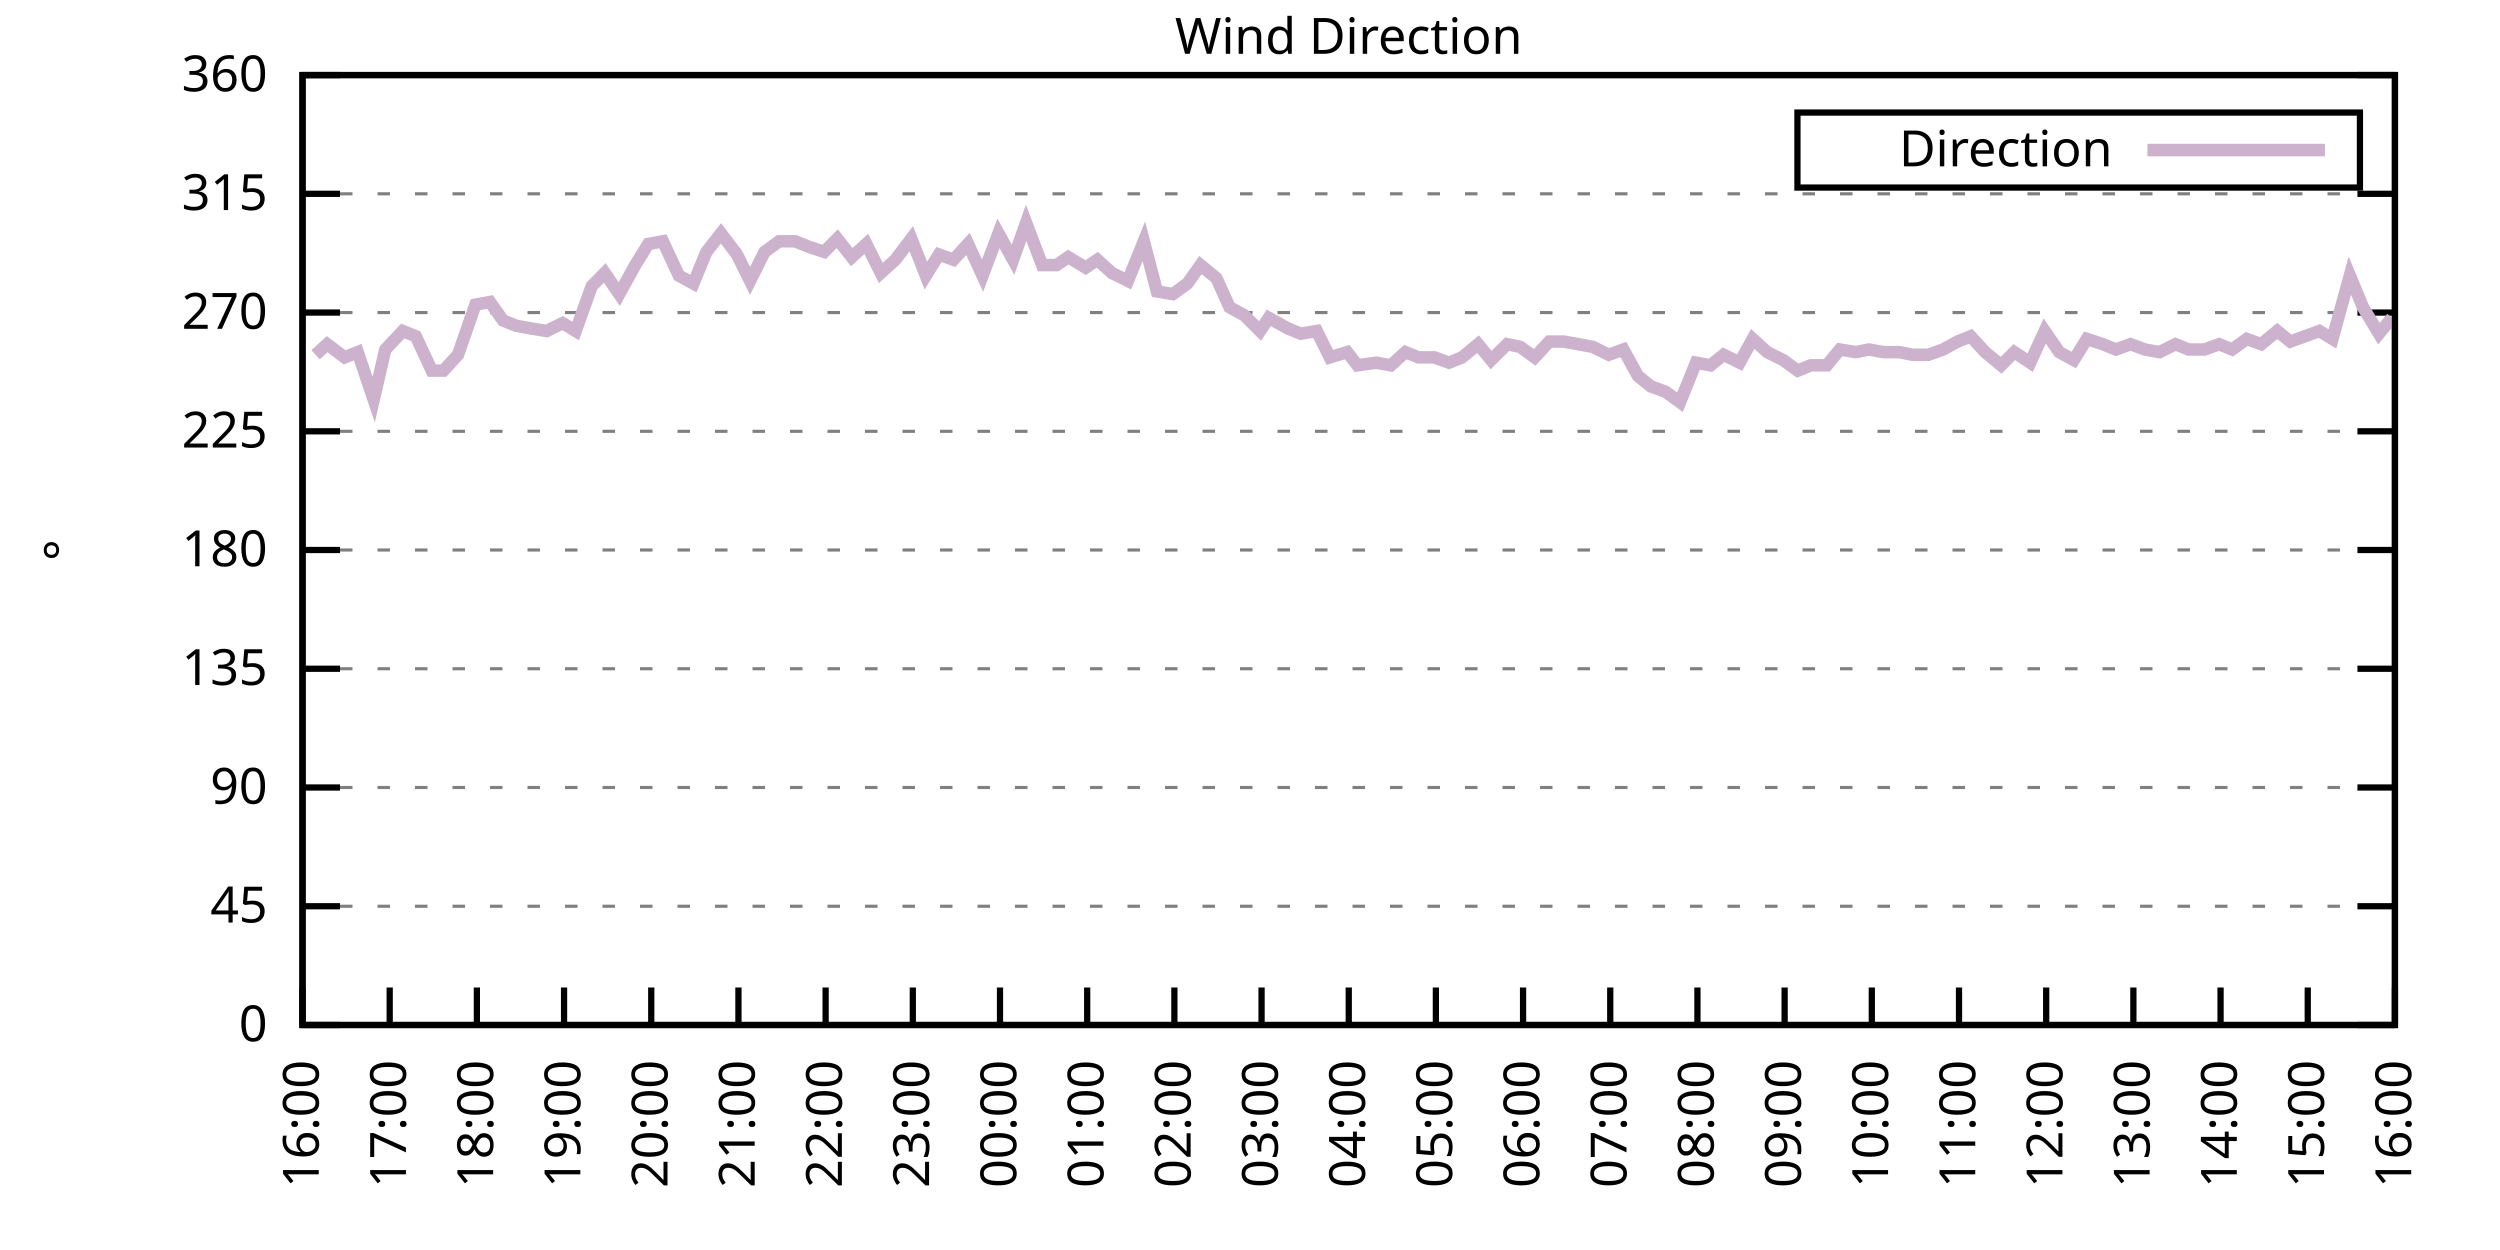
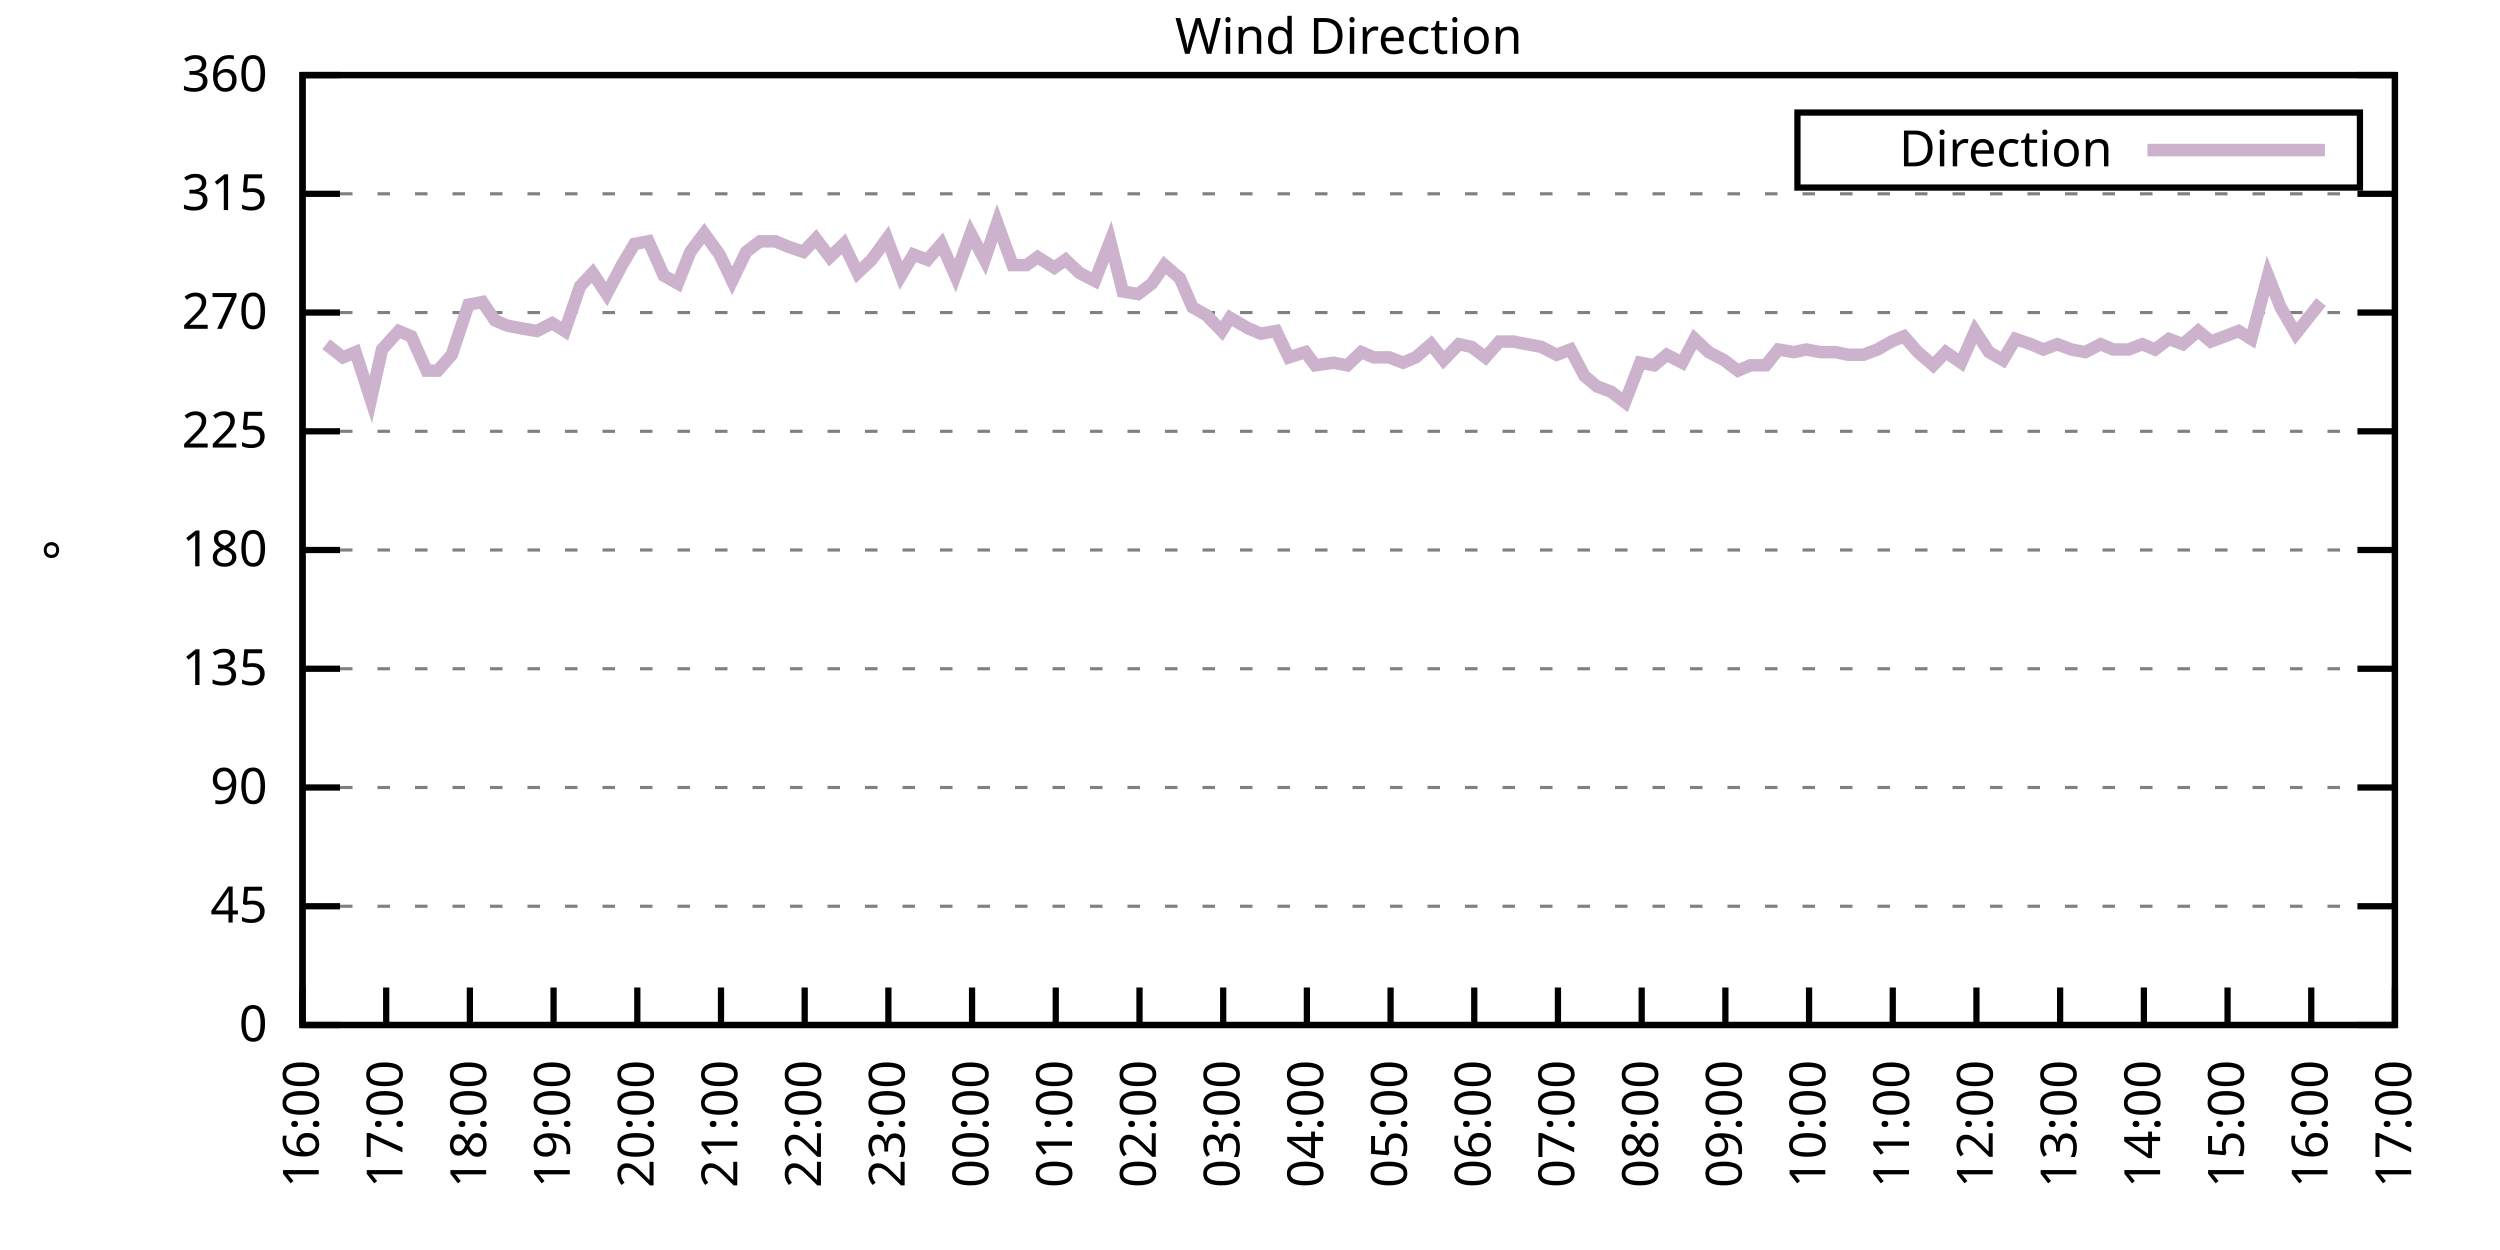
<svg xmlns="http://www.w3.org/2000/svg" xmlns:xlink="http://www.w3.org/1999/xlink" width="400" height="200" viewBox="0 0 400 200">
  <g id="gnuplot_canvas">
    <rect x="0" y="0" width="400" height="200" fill="none" />
    <defs>
      <circle id="gpDot" r="0.5" stroke-width="0.5" stroke="currentColor" />
      <path id="gpPt0" stroke-width="0.333" stroke="currentColor" d="M-1,0 h2 M0,-1 v2" />
      <path id="gpPt1" stroke-width="0.333" stroke="currentColor" d="M-1,-1 L1,1 M1,-1 L-1,1" />
      <path id="gpPt2" stroke-width="0.333" stroke="currentColor" d="M-1,0 L1,0 M0,-1 L0,1 M-1,-1 L1,1 M-1,1 L1,-1" />
      <rect id="gpPt3" stroke-width="0.333" stroke="currentColor" x="-1" y="-1" width="2" height="2" />
      <rect id="gpPt4" stroke-width="0.333" stroke="currentColor" fill="currentColor" x="-1" y="-1" width="2" height="2" />
      <circle id="gpPt5" stroke-width="0.333" stroke="currentColor" cx="0" cy="0" r="1" />
      <use xlink:href="#gpPt5" id="gpPt6" fill="currentColor" stroke="none" />
      <path id="gpPt7" stroke-width="0.333" stroke="currentColor" d="M0,-1.33 L-1.33,0.67 L1.33,0.67 z" />
      <use xlink:href="#gpPt7" id="gpPt8" fill="currentColor" stroke="none" />
      <use xlink:href="#gpPt7" id="gpPt9" stroke="currentColor" transform="rotate(180)" />
      <use xlink:href="#gpPt9" id="gpPt10" fill="currentColor" stroke="none" />
      <use xlink:href="#gpPt3" id="gpPt11" stroke="currentColor" transform="rotate(45)" />
      <use xlink:href="#gpPt11" id="gpPt12" fill="currentColor" stroke="none" />
      <path id="gpPt13" stroke-width="0.333" stroke="currentColor" d="M0,1.330 L1.265,0.411 L0.782,-1.067 L-0.782,-1.076 L-1.265,0.411 z" />
      <use xlink:href="#gpPt13" id="gpPt14" fill="currentColor" stroke="none" />
      <filter id="textbox" filterUnits="objectBoundingBox" x="0" y="0" height="1" width="1">
        <feFlood flood-color="white" flood-opacity="1" result="bgnd" />
        <feComposite in="SourceGraphic" in2="bgnd" operator="atop" />
      </filter>
      <filter id="greybox" filterUnits="objectBoundingBox" x="0" y="0" height="1" width="1">
        <feFlood flood-color="lightgrey" flood-opacity="1" result="grey" />
        <feComposite in="SourceGraphic" in2="grey" operator="atop" />
      </filter>
    </defs>
    <g fill="none" color="white" stroke="currentColor" stroke-width="1.00" stroke-linecap="butt" stroke-linejoin="miter">
</g>
    <g fill="none" color="black" stroke="currentColor" stroke-width="1.00" stroke-linecap="butt" stroke-linejoin="miter">
      <g stroke="none" shape-rendering="crispEdges">
        <polygon fill="rgb(255, 255, 255)" points="48.40,164.00 383.18,164.00 383.18,12.02 48.40,12.02 " />
      </g>
    </g>
    <g fill="none" color="black" stroke="currentColor" stroke-width="1.00" stroke-linecap="butt" stroke-linejoin="miter">
</g>
    <g fill="none" color="black" stroke="black" stroke-width="0.50" stroke-linecap="butt" stroke-linejoin="miter">
</g>
    <g fill="none" color="gray" stroke="currentColor" stroke-width="0.50" stroke-linecap="butt" stroke-linejoin="miter">
      <path stroke="gray" stroke-dasharray="2,4" class="gridline" d="M48.40,164.00 L383.19,164.00  " />
    </g>
    <g fill="none" color="gray" stroke="gray" stroke-width="1.00" stroke-linecap="butt" stroke-linejoin="miter">
</g>
    <g fill="none" color="black" stroke="currentColor" stroke-width="1.00" stroke-linecap="butt" stroke-linejoin="miter">
      <path stroke="black" d="M48.40,164.00 L54.40,164.00 M383.19,164.00 L377.19,164.00  " />
      <g transform="translate(42.80,166.60)" stroke="none" fill="black" font-family="Sans" font-size="8.00" text-anchor="end">
        <text>
          <tspan font-family="Sans"> 0</tspan>
        </text>
      </g>
    </g>
    <g fill="none" color="black" stroke="currentColor" stroke-width="1.00" stroke-linecap="butt" stroke-linejoin="miter">
</g>
    <g fill="none" color="black" stroke="black" stroke-width="0.50" stroke-linecap="butt" stroke-linejoin="miter">
</g>
    <g fill="none" color="gray" stroke="currentColor" stroke-width="0.50" stroke-linecap="butt" stroke-linejoin="miter">
      <path stroke="gray" stroke-dasharray="2,4" class="gridline" d="M48.40,145.00 L383.19,145.00  " />
    </g>
    <g fill="none" color="gray" stroke="gray" stroke-width="1.00" stroke-linecap="butt" stroke-linejoin="miter">
</g>
    <g fill="none" color="black" stroke="currentColor" stroke-width="1.00" stroke-linecap="butt" stroke-linejoin="miter">
      <path stroke="black" d="M48.40,145.00 L54.40,145.00 M383.19,145.00 L377.19,145.00  " />
      <g transform="translate(42.80,147.60)" stroke="none" fill="black" font-family="Sans" font-size="8.00" text-anchor="end">
        <text>
          <tspan font-family="Sans"> 45</tspan>
        </text>
      </g>
    </g>
    <g fill="none" color="black" stroke="currentColor" stroke-width="1.00" stroke-linecap="butt" stroke-linejoin="miter">
</g>
    <g fill="none" color="black" stroke="black" stroke-width="0.50" stroke-linecap="butt" stroke-linejoin="miter">
</g>
    <g fill="none" color="gray" stroke="currentColor" stroke-width="0.50" stroke-linecap="butt" stroke-linejoin="miter">
      <path stroke="gray" stroke-dasharray="2,4" class="gridline" d="M48.40,126.00 L383.19,126.00  " />
    </g>
    <g fill="none" color="gray" stroke="gray" stroke-width="1.00" stroke-linecap="butt" stroke-linejoin="miter">
</g>
    <g fill="none" color="black" stroke="currentColor" stroke-width="1.00" stroke-linecap="butt" stroke-linejoin="miter">
      <path stroke="black" d="M48.40,126.00 L54.40,126.00 M383.19,126.00 L377.19,126.00  " />
      <g transform="translate(42.80,128.60)" stroke="none" fill="black" font-family="Sans" font-size="8.00" text-anchor="end">
        <text>
          <tspan font-family="Sans"> 90</tspan>
        </text>
      </g>
    </g>
    <g fill="none" color="black" stroke="currentColor" stroke-width="1.00" stroke-linecap="butt" stroke-linejoin="miter">
</g>
    <g fill="none" color="black" stroke="black" stroke-width="0.50" stroke-linecap="butt" stroke-linejoin="miter">
</g>
    <g fill="none" color="gray" stroke="currentColor" stroke-width="0.50" stroke-linecap="butt" stroke-linejoin="miter">
      <path stroke="gray" stroke-dasharray="2,4" class="gridline" d="M48.40,107.00 L383.19,107.00  " />
    </g>
    <g fill="none" color="gray" stroke="gray" stroke-width="1.00" stroke-linecap="butt" stroke-linejoin="miter">
</g>
    <g fill="none" color="black" stroke="currentColor" stroke-width="1.00" stroke-linecap="butt" stroke-linejoin="miter">
      <path stroke="black" d="M48.40,107.00 L54.40,107.00 M383.19,107.00 L377.19,107.00  " />
      <g transform="translate(42.80,109.60)" stroke="none" fill="black" font-family="Sans" font-size="8.00" text-anchor="end">
        <text>
          <tspan font-family="Sans"> 135</tspan>
        </text>
      </g>
    </g>
    <g fill="none" color="black" stroke="currentColor" stroke-width="1.00" stroke-linecap="butt" stroke-linejoin="miter">
</g>
    <g fill="none" color="black" stroke="black" stroke-width="0.50" stroke-linecap="butt" stroke-linejoin="miter">
</g>
    <g fill="none" color="gray" stroke="currentColor" stroke-width="0.50" stroke-linecap="butt" stroke-linejoin="miter">
      <path stroke="gray" stroke-dasharray="2,4" class="gridline" d="M48.40,88.00 L383.19,88.00  " />
    </g>
    <g fill="none" color="gray" stroke="gray" stroke-width="1.00" stroke-linecap="butt" stroke-linejoin="miter">
</g>
    <g fill="none" color="black" stroke="currentColor" stroke-width="1.00" stroke-linecap="butt" stroke-linejoin="miter">
      <path stroke="black" d="M48.40,88.00 L54.40,88.00 M383.19,88.00 L377.19,88.00  " />
      <g transform="translate(42.80,90.60)" stroke="none" fill="black" font-family="Sans" font-size="8.00" text-anchor="end">
        <text>
          <tspan font-family="Sans"> 180</tspan>
        </text>
      </g>
    </g>
    <g fill="none" color="black" stroke="currentColor" stroke-width="1.00" stroke-linecap="butt" stroke-linejoin="miter">
</g>
    <g fill="none" color="black" stroke="black" stroke-width="0.50" stroke-linecap="butt" stroke-linejoin="miter">
</g>
    <g fill="none" color="gray" stroke="currentColor" stroke-width="0.50" stroke-linecap="butt" stroke-linejoin="miter">
      <path stroke="gray" stroke-dasharray="2,4" class="gridline" d="M48.40,69.01 L383.19,69.01  " />
    </g>
    <g fill="none" color="gray" stroke="gray" stroke-width="1.00" stroke-linecap="butt" stroke-linejoin="miter">
</g>
    <g fill="none" color="black" stroke="currentColor" stroke-width="1.00" stroke-linecap="butt" stroke-linejoin="miter">
      <path stroke="black" d="M48.40,69.01 L54.40,69.01 M383.19,69.01 L377.19,69.01  " />
      <g transform="translate(42.80,71.61)" stroke="none" fill="black" font-family="Sans" font-size="8.00" text-anchor="end">
        <text>
          <tspan font-family="Sans"> 225</tspan>
        </text>
      </g>
    </g>
    <g fill="none" color="black" stroke="currentColor" stroke-width="1.00" stroke-linecap="butt" stroke-linejoin="miter">
</g>
    <g fill="none" color="black" stroke="black" stroke-width="0.50" stroke-linecap="butt" stroke-linejoin="miter">
</g>
    <g fill="none" color="gray" stroke="currentColor" stroke-width="0.50" stroke-linecap="butt" stroke-linejoin="miter">
      <path stroke="gray" stroke-dasharray="2,4" class="gridline" d="M48.40,50.01 L383.19,50.01  " />
    </g>
    <g fill="none" color="gray" stroke="gray" stroke-width="1.00" stroke-linecap="butt" stroke-linejoin="miter">
</g>
    <g fill="none" color="black" stroke="currentColor" stroke-width="1.00" stroke-linecap="butt" stroke-linejoin="miter">
      <path stroke="black" d="M48.40,50.01 L54.40,50.01 M383.19,50.01 L377.19,50.01  " />
      <g transform="translate(42.80,52.61)" stroke="none" fill="black" font-family="Sans" font-size="8.00" text-anchor="end">
        <text>
          <tspan font-family="Sans"> 270</tspan>
        </text>
      </g>
    </g>
    <g fill="none" color="black" stroke="currentColor" stroke-width="1.00" stroke-linecap="butt" stroke-linejoin="miter">
</g>
    <g fill="none" color="black" stroke="black" stroke-width="0.50" stroke-linecap="butt" stroke-linejoin="miter">
</g>
    <g fill="none" color="gray" stroke="currentColor" stroke-width="0.50" stroke-linecap="butt" stroke-linejoin="miter">
      <path stroke="gray" stroke-dasharray="2,4" class="gridline" d="M48.40,31.01 L383.19,31.01  " />
    </g>
    <g fill="none" color="gray" stroke="gray" stroke-width="1.00" stroke-linecap="butt" stroke-linejoin="miter">
</g>
    <g fill="none" color="black" stroke="currentColor" stroke-width="1.00" stroke-linecap="butt" stroke-linejoin="miter">
      <path stroke="black" d="M48.40,31.01 L54.40,31.01 M383.19,31.01 L377.19,31.01  " />
      <g transform="translate(42.80,33.61)" stroke="none" fill="black" font-family="Sans" font-size="8.00" text-anchor="end">
        <text>
          <tspan font-family="Sans"> 315</tspan>
        </text>
      </g>
    </g>
    <g fill="none" color="black" stroke="currentColor" stroke-width="1.00" stroke-linecap="butt" stroke-linejoin="miter">
</g>
    <g fill="none" color="black" stroke="black" stroke-width="0.50" stroke-linecap="butt" stroke-linejoin="miter">
</g>
    <g fill="none" color="gray" stroke="currentColor" stroke-width="0.50" stroke-linecap="butt" stroke-linejoin="miter">
      <path stroke="gray" stroke-dasharray="2,4" class="gridline" d="M48.40,12.01 L383.19,12.01  " />
    </g>
    <g fill="none" color="gray" stroke="gray" stroke-width="1.00" stroke-linecap="butt" stroke-linejoin="miter">
</g>
    <g fill="none" color="black" stroke="currentColor" stroke-width="1.00" stroke-linecap="butt" stroke-linejoin="miter">
      <path stroke="black" d="M48.40,12.01 L54.40,12.01 M383.19,12.01 L377.19,12.01  " />
      <g transform="translate(42.80,14.61)" stroke="none" fill="black" font-family="Sans" font-size="8.00" text-anchor="end">
        <text>
          <tspan font-family="Sans"> 360</tspan>
        </text>
      </g>
    </g>
    <g fill="none" color="black" stroke="currentColor" stroke-width="1.00" stroke-linecap="butt" stroke-linejoin="miter">
      <path stroke="black" d="M48.40,164.00 L48.40,158.00  " />
      <g transform="translate(51.00,169.60) rotate(270.00)" stroke="none" fill="black" font-family="Sans" font-size="8.00" text-anchor="end">
        <text>
          <tspan font-family="Sans">16:00</tspan>
        </text>
      </g>
    </g>
    <g fill="none" color="black" stroke="currentColor" stroke-width="1.00" stroke-linecap="butt" stroke-linejoin="miter">
-       <path stroke="black" d="M62.35,164.00 L62.35,158.00  " />
-       <g transform="translate(64.95,169.60) rotate(270.00)" stroke="none" fill="black" font-family="Sans" font-size="8.00" text-anchor="end">
+       <path stroke="black" d="M61.79,164.00 L61.79,158.00  " />
+       <g transform="translate(64.39,169.60) rotate(270.00)" stroke="none" fill="black" font-family="Sans" font-size="8.00" text-anchor="end">
        <text>
          <tspan font-family="Sans">17:00</tspan>
        </text>
      </g>
    </g>
    <g fill="none" color="black" stroke="currentColor" stroke-width="1.00" stroke-linecap="butt" stroke-linejoin="miter">
-       <path stroke="black" d="M76.30,164.00 L76.30,158.00  " />
-       <g transform="translate(78.90,169.60) rotate(270.00)" stroke="none" fill="black" font-family="Sans" font-size="8.00" text-anchor="end">
+       <path stroke="black" d="M75.18,164.00 L75.18,158.00  " />
+       <g transform="translate(77.78,169.60) rotate(270.00)" stroke="none" fill="black" font-family="Sans" font-size="8.00" text-anchor="end">
        <text>
          <tspan font-family="Sans">18:00</tspan>
        </text>
      </g>
    </g>
    <g fill="none" color="black" stroke="currentColor" stroke-width="1.00" stroke-linecap="butt" stroke-linejoin="miter">
-       <path stroke="black" d="M90.25,164.00 L90.25,158.00  " />
-       <g transform="translate(92.85,169.60) rotate(270.00)" stroke="none" fill="black" font-family="Sans" font-size="8.00" text-anchor="end">
+       <path stroke="black" d="M88.57,164.00 L88.57,158.00  " />
+       <g transform="translate(91.17,169.60) rotate(270.00)" stroke="none" fill="black" font-family="Sans" font-size="8.00" text-anchor="end">
        <text>
          <tspan font-family="Sans">19:00</tspan>
        </text>
      </g>
    </g>
    <g fill="none" color="black" stroke="currentColor" stroke-width="1.00" stroke-linecap="butt" stroke-linejoin="miter">
-       <path stroke="black" d="M104.20,164.00 L104.20,158.00  " />
-       <g transform="translate(106.80,169.60) rotate(270.00)" stroke="none" fill="black" font-family="Sans" font-size="8.00" text-anchor="end">
+       <path stroke="black" d="M101.97,164.00 L101.97,158.00  " />
+       <g transform="translate(104.57,169.60) rotate(270.00)" stroke="none" fill="black" font-family="Sans" font-size="8.00" text-anchor="end">
        <text>
          <tspan font-family="Sans">20:00</tspan>
        </text>
      </g>
    </g>
    <g fill="none" color="black" stroke="currentColor" stroke-width="1.00" stroke-linecap="butt" stroke-linejoin="miter">
-       <path stroke="black" d="M118.15,164.00 L118.15,158.00  " />
-       <g transform="translate(120.75,169.60) rotate(270.00)" stroke="none" fill="black" font-family="Sans" font-size="8.00" text-anchor="end">
+       <path stroke="black" d="M115.36,164.00 L115.36,158.00  " />
+       <g transform="translate(117.96,169.60) rotate(270.00)" stroke="none" fill="black" font-family="Sans" font-size="8.00" text-anchor="end">
        <text>
          <tspan font-family="Sans">21:00</tspan>
        </text>
      </g>
    </g>
    <g fill="none" color="black" stroke="currentColor" stroke-width="1.00" stroke-linecap="butt" stroke-linejoin="miter">
-       <path stroke="black" d="M132.10,164.00 L132.10,158.00  " />
-       <g transform="translate(134.70,169.60) rotate(270.00)" stroke="none" fill="black" font-family="Sans" font-size="8.00" text-anchor="end">
+       <path stroke="black" d="M128.75,164.00 L128.75,158.00  " />
+       <g transform="translate(131.35,169.60) rotate(270.00)" stroke="none" fill="black" font-family="Sans" font-size="8.00" text-anchor="end">
        <text>
          <tspan font-family="Sans">22:00</tspan>
        </text>
      </g>
    </g>
    <g fill="none" color="black" stroke="currentColor" stroke-width="1.00" stroke-linecap="butt" stroke-linejoin="miter">
-       <path stroke="black" d="M146.05,164.00 L146.05,158.00  " />
-       <g transform="translate(148.65,169.60) rotate(270.00)" stroke="none" fill="black" font-family="Sans" font-size="8.00" text-anchor="end">
+       <path stroke="black" d="M142.14,164.00 L142.14,158.00  " />
+       <g transform="translate(144.74,169.60) rotate(270.00)" stroke="none" fill="black" font-family="Sans" font-size="8.00" text-anchor="end">
        <text>
          <tspan font-family="Sans">23:00</tspan>
        </text>
      </g>
    </g>
    <g fill="none" color="black" stroke="currentColor" stroke-width="1.00" stroke-linecap="butt" stroke-linejoin="miter">
-       <path stroke="black" d="M160.00,164.00 L160.00,158.00  " />
-       <g transform="translate(162.60,169.60) rotate(270.00)" stroke="none" fill="black" font-family="Sans" font-size="8.00" text-anchor="end">
+       <path stroke="black" d="M155.53,164.00 L155.53,158.00  " />
+       <g transform="translate(158.13,169.60) rotate(270.00)" stroke="none" fill="black" font-family="Sans" font-size="8.00" text-anchor="end">
        <text>
          <tspan font-family="Sans">00:00</tspan>
        </text>
      </g>
    </g>
    <g fill="none" color="black" stroke="currentColor" stroke-width="1.00" stroke-linecap="butt" stroke-linejoin="miter">
-       <path stroke="black" d="M173.95,164.00 L173.95,158.00  " />
-       <g transform="translate(176.55,169.60) rotate(270.00)" stroke="none" fill="black" font-family="Sans" font-size="8.00" text-anchor="end">
+       <path stroke="black" d="M168.92,164.00 L168.92,158.00  " />
+       <g transform="translate(171.52,169.60) rotate(270.00)" stroke="none" fill="black" font-family="Sans" font-size="8.00" text-anchor="end">
        <text>
          <tspan font-family="Sans">01:00</tspan>
        </text>
      </g>
    </g>
    <g fill="none" color="black" stroke="currentColor" stroke-width="1.00" stroke-linecap="butt" stroke-linejoin="miter">
-       <path stroke="black" d="M187.90,164.00 L187.90,158.00  " />
-       <g transform="translate(190.50,169.60) rotate(270.00)" stroke="none" fill="black" font-family="Sans" font-size="8.00" text-anchor="end">
+       <path stroke="black" d="M182.32,164.00 L182.32,158.00  " />
+       <g transform="translate(184.92,169.60) rotate(270.00)" stroke="none" fill="black" font-family="Sans" font-size="8.00" text-anchor="end">
        <text>
          <tspan font-family="Sans">02:00</tspan>
        </text>
      </g>
    </g>
    <g fill="none" color="black" stroke="currentColor" stroke-width="1.00" stroke-linecap="butt" stroke-linejoin="miter">
-       <path stroke="black" d="M201.85,164.00 L201.85,158.00  " />
-       <g transform="translate(204.45,169.60) rotate(270.00)" stroke="none" fill="black" font-family="Sans" font-size="8.00" text-anchor="end">
+       <path stroke="black" d="M195.71,164.00 L195.71,158.00  " />
+       <g transform="translate(198.31,169.60) rotate(270.00)" stroke="none" fill="black" font-family="Sans" font-size="8.00" text-anchor="end">
        <text>
          <tspan font-family="Sans">03:00</tspan>
        </text>
      </g>
    </g>
    <g fill="none" color="black" stroke="currentColor" stroke-width="1.00" stroke-linecap="butt" stroke-linejoin="miter">
-       <path stroke="black" d="M215.80,164.00 L215.80,158.00  " />
-       <g transform="translate(218.40,169.60) rotate(270.00)" stroke="none" fill="black" font-family="Sans" font-size="8.00" text-anchor="end">
+       <path stroke="black" d="M209.10,164.00 L209.10,158.00  " />
+       <g transform="translate(211.70,169.60) rotate(270.00)" stroke="none" fill="black" font-family="Sans" font-size="8.00" text-anchor="end">
        <text>
          <tspan font-family="Sans">04:00</tspan>
        </text>
      </g>
    </g>
    <g fill="none" color="black" stroke="currentColor" stroke-width="1.00" stroke-linecap="butt" stroke-linejoin="miter">
-       <path stroke="black" d="M229.74,164.00 L229.74,158.00  " />
-       <g transform="translate(232.34,169.60) rotate(270.00)" stroke="none" fill="black" font-family="Sans" font-size="8.00" text-anchor="end">
+       <path stroke="black" d="M222.49,164.00 L222.49,158.00  " />
+       <g transform="translate(225.09,169.60) rotate(270.00)" stroke="none" fill="black" font-family="Sans" font-size="8.00" text-anchor="end">
        <text>
          <tspan font-family="Sans">05:00</tspan>
        </text>
      </g>
    </g>
    <g fill="none" color="black" stroke="currentColor" stroke-width="1.00" stroke-linecap="butt" stroke-linejoin="miter">
-       <path stroke="black" d="M243.69,164.00 L243.69,158.00  " />
-       <g transform="translate(246.29,169.60) rotate(270.00)" stroke="none" fill="black" font-family="Sans" font-size="8.00" text-anchor="end">
+       <path stroke="black" d="M235.88,164.00 L235.88,158.00  " />
+       <g transform="translate(238.48,169.60) rotate(270.00)" stroke="none" fill="black" font-family="Sans" font-size="8.00" text-anchor="end">
        <text>
          <tspan font-family="Sans">06:00</tspan>
        </text>
      </g>
    </g>
    <g fill="none" color="black" stroke="currentColor" stroke-width="1.00" stroke-linecap="butt" stroke-linejoin="miter">
-       <path stroke="black" d="M257.64,164.00 L257.64,158.00  " />
-       <g transform="translate(260.24,169.60) rotate(270.00)" stroke="none" fill="black" font-family="Sans" font-size="8.00" text-anchor="end">
+       <path stroke="black" d="M249.27,164.00 L249.27,158.00  " />
+       <g transform="translate(251.87,169.60) rotate(270.00)" stroke="none" fill="black" font-family="Sans" font-size="8.00" text-anchor="end">
        <text>
          <tspan font-family="Sans">07:00</tspan>
        </text>
      </g>
    </g>
    <g fill="none" color="black" stroke="currentColor" stroke-width="1.00" stroke-linecap="butt" stroke-linejoin="miter">
-       <path stroke="black" d="M271.59,164.00 L271.59,158.00  " />
-       <g transform="translate(274.19,169.60) rotate(270.00)" stroke="none" fill="black" font-family="Sans" font-size="8.00" text-anchor="end">
+       <path stroke="black" d="M262.67,164.00 L262.67,158.00  " />
+       <g transform="translate(265.27,169.60) rotate(270.00)" stroke="none" fill="black" font-family="Sans" font-size="8.00" text-anchor="end">
        <text>
          <tspan font-family="Sans">08:00</tspan>
        </text>
      </g>
    </g>
    <g fill="none" color="black" stroke="currentColor" stroke-width="1.00" stroke-linecap="butt" stroke-linejoin="miter">
-       <path stroke="black" d="M285.54,164.00 L285.54,158.00  " />
-       <g transform="translate(288.14,169.60) rotate(270.00)" stroke="none" fill="black" font-family="Sans" font-size="8.00" text-anchor="end">
+       <path stroke="black" d="M276.06,164.00 L276.06,158.00  " />
+       <g transform="translate(278.66,169.60) rotate(270.00)" stroke="none" fill="black" font-family="Sans" font-size="8.00" text-anchor="end">
        <text>
          <tspan font-family="Sans">09:00</tspan>
        </text>
      </g>
    </g>
    <g fill="none" color="black" stroke="currentColor" stroke-width="1.00" stroke-linecap="butt" stroke-linejoin="miter">
-       <path stroke="black" d="M299.49,164.00 L299.49,158.00  " />
-       <g transform="translate(302.09,169.60) rotate(270.00)" stroke="none" fill="black" font-family="Sans" font-size="8.00" text-anchor="end">
+       <path stroke="black" d="M289.45,164.00 L289.45,158.00  " />
+       <g transform="translate(292.05,169.60) rotate(270.00)" stroke="none" fill="black" font-family="Sans" font-size="8.00" text-anchor="end">
        <text>
          <tspan font-family="Sans">10:00</tspan>
        </text>
      </g>
    </g>
    <g fill="none" color="black" stroke="currentColor" stroke-width="1.00" stroke-linecap="butt" stroke-linejoin="miter">
-       <path stroke="black" d="M313.44,164.00 L313.44,158.00  " />
-       <g transform="translate(316.04,169.60) rotate(270.00)" stroke="none" fill="black" font-family="Sans" font-size="8.00" text-anchor="end">
+       <path stroke="black" d="M302.84,164.00 L302.84,158.00  " />
+       <g transform="translate(305.44,169.60) rotate(270.00)" stroke="none" fill="black" font-family="Sans" font-size="8.00" text-anchor="end">
        <text>
          <tspan font-family="Sans">11:00</tspan>
        </text>
      </g>
    </g>
    <g fill="none" color="black" stroke="currentColor" stroke-width="1.00" stroke-linecap="butt" stroke-linejoin="miter">
-       <path stroke="black" d="M327.39,164.00 L327.39,158.00  " />
-       <g transform="translate(329.99,169.60) rotate(270.00)" stroke="none" fill="black" font-family="Sans" font-size="8.00" text-anchor="end">
+       <path stroke="black" d="M316.23,164.00 L316.23,158.00  " />
+       <g transform="translate(318.83,169.60) rotate(270.00)" stroke="none" fill="black" font-family="Sans" font-size="8.00" text-anchor="end">
        <text>
          <tspan font-family="Sans">12:00</tspan>
        </text>
      </g>
    </g>
    <g fill="none" color="black" stroke="currentColor" stroke-width="1.00" stroke-linecap="butt" stroke-linejoin="miter">
-       <path stroke="black" d="M341.34,164.00 L341.34,158.00  " />
-       <g transform="translate(343.94,169.60) rotate(270.00)" stroke="none" fill="black" font-family="Sans" font-size="8.00" text-anchor="end">
+       <path stroke="black" d="M329.62,164.00 L329.62,158.00  " />
+       <g transform="translate(332.22,169.60) rotate(270.00)" stroke="none" fill="black" font-family="Sans" font-size="8.00" text-anchor="end">
        <text>
          <tspan font-family="Sans">13:00</tspan>
        </text>
      </g>
    </g>
    <g fill="none" color="black" stroke="currentColor" stroke-width="1.00" stroke-linecap="butt" stroke-linejoin="miter">
-       <path stroke="black" d="M355.29,164.00 L355.29,158.00  " />
-       <g transform="translate(357.89,169.60) rotate(270.00)" stroke="none" fill="black" font-family="Sans" font-size="8.00" text-anchor="end">
+       <path stroke="black" d="M343.02,164.00 L343.02,158.00  " />
+       <g transform="translate(345.62,169.60) rotate(270.00)" stroke="none" fill="black" font-family="Sans" font-size="8.00" text-anchor="end">
        <text>
          <tspan font-family="Sans">14:00</tspan>
        </text>
      </g>
    </g>
    <g fill="none" color="black" stroke="currentColor" stroke-width="1.00" stroke-linecap="butt" stroke-linejoin="miter">
-       <path stroke="black" d="M369.24,164.00 L369.24,158.00  " />
-       <g transform="translate(371.84,169.60) rotate(270.00)" stroke="none" fill="black" font-family="Sans" font-size="8.00" text-anchor="end">
+       <path stroke="black" d="M356.41,164.00 L356.41,158.00  " />
+       <g transform="translate(359.01,169.60) rotate(270.00)" stroke="none" fill="black" font-family="Sans" font-size="8.00" text-anchor="end">
        <text>
          <tspan font-family="Sans">15:00</tspan>
+         </text>
+       </g>
+     </g>
+     <g fill="none" color="black" stroke="currentColor" stroke-width="1.00" stroke-linecap="butt" stroke-linejoin="miter">
+       <path stroke="black" d="M369.80,164.00 L369.80,158.00  " />
+       <g transform="translate(372.40,169.60) rotate(270.00)" stroke="none" fill="black" font-family="Sans" font-size="8.00" text-anchor="end">
+         <text>
+           <tspan font-family="Sans">16:00</tspan>
        </text>
      </g>
    </g>
    <g fill="none" color="black" stroke="currentColor" stroke-width="1.00" stroke-linecap="butt" stroke-linejoin="miter">
      <path stroke="black" d="M383.19,164.00 L383.19,158.00  " />
      <g transform="translate(385.79,169.60) rotate(270.00)" stroke="none" fill="black" font-family="Sans" font-size="8.00" text-anchor="end">
        <text>
-           <tspan font-family="Sans">16:00</tspan>
+           <tspan font-family="Sans">17:00</tspan>
        </text>
      </g>
    </g>
    <g fill="none" color="black" stroke="currentColor" stroke-width="1.00" stroke-linecap="butt" stroke-linejoin="miter">
</g>
    <g fill="none" color="black" stroke="currentColor" stroke-width="1.00" stroke-linecap="butt" stroke-linejoin="miter">
      <path stroke="black" d="M48.40,12.01 L48.40,164.00 L383.19,164.00 L383.19,12.01 L48.40,12.01 Z  " />
    </g>
    <g fill="none" color="black" stroke="currentColor" stroke-width="1.00" stroke-linecap="butt" stroke-linejoin="miter">
</g>
    <g fill="none" color="black" stroke="currentColor" stroke-width="1.00" stroke-linecap="butt" stroke-linejoin="miter">
      <path stroke="black" d="M287.59,30.01 L287.59,18.01 L377.59,18.01 L377.59,30.01 L287.59,30.01 Z  " />
    </g>
    <g id="Wind_direction_plot_1">
      <g fill="none" color="white" stroke="black" stroke-width="2.00" stroke-linecap="butt" stroke-linejoin="miter">
</g>
      <g fill="none" color="black" stroke="currentColor" stroke-width="2.00" stroke-linecap="butt" stroke-linejoin="miter">
        <g transform="translate(337.99,26.61)" stroke="none" fill="black" font-family="Sans" font-size="8.00" text-anchor="end">
          <text>
            <tspan font-family="Sans">Direction</tspan>
          </text>
        </g>
      </g>
      <g fill="none" color="black" stroke="currentColor" stroke-width="2.00" stroke-linecap="butt" stroke-linejoin="miter">
-         <path stroke="rgb(204, 178, 204)" d="M343.59,24.01 L371.99,24.01 M50.49,56.76 L52.35,55.07 L55.14,57.18 L57.23,56.34 L59.79,63.94 L61.65,55.92   L64.44,52.96 L66.53,53.81 L69.09,59.30 L70.95,59.30 L73.28,56.76 L76.07,48.74 L78.39,48.32 L80.48,51.27   L82.58,52.12 L84.90,52.54 L87.46,52.96 L90.02,51.70 L92.11,52.96 L94.67,45.79 L96.76,43.67 L99.08,47.05   L101.64,42.41 L103.73,39.03 L106.06,38.61 L108.62,44.10 L110.94,45.36 L113.03,40.30 L115.36,37.34 L117.92,40.72   L120.01,44.94 L122.33,40.30 L124.66,38.61 L127.22,38.61 L129.31,39.45 L131.87,40.30 L133.96,38.19 L136.28,41.14   L138.61,39.03 L140.93,43.67 L143.26,41.56 L145.81,38.19 L148.14,44.10 L150.23,40.72 L152.56,41.56 L154.88,39.03   L157.21,44.10 L159.76,37.34 L162.09,41.56 L164.18,35.65 L166.74,42.41 L169.06,42.41 L170.92,41.14 L173.71,42.83   L175.57,41.56 L177.90,43.67 L180.46,44.94 L183.01,38.61 L185.11,46.63 L187.66,47.05 L189.99,45.36 L192.08,42.41   L194.64,44.52 L196.73,49.16 L199.06,50.43 L201.61,52.96 L203.01,50.85 L206.03,52.54 L208.12,53.39 L210.68,52.96   L212.77,57.18 L215.56,56.34 L217.19,58.45 L220.21,58.03 L222.54,58.45 L224.86,56.34 L226.95,57.18 L229.51,57.18   L231.84,58.03 L233.93,57.18 L236.49,55.07 L238.58,57.61 L241.14,55.07 L243.23,55.50 L245.55,57.18 L247.88,54.65   L250.20,54.65 L252.53,55.07 L254.85,55.50 L257.41,56.76 L259.74,55.92 L262.06,60.14 L264.15,61.83 L266.48,62.67   L268.80,64.36 L271.36,58.03 L273.69,58.45 L275.78,56.76 L278.34,58.03 L280.43,54.23 L282.75,56.34 L285.31,57.61   L287.64,59.30 L289.73,58.45 L292.29,58.45 L294.38,55.92 L296.94,56.34 L299.03,55.92 L301.35,56.34 L303.91,56.34   L306.00,56.76 L308.56,56.76 L310.88,55.92 L313.21,54.65 L315.30,53.81 L317.63,56.34 L320.18,58.45 L322.28,56.34   L324.83,58.03 L327.16,52.96 L329.48,56.34 L331.81,57.61 L333.90,54.23 L336.46,55.07 L338.55,55.92 L340.88,55.07   L343.20,55.92 L345.53,56.34 L348.08,55.07 L350.18,55.92 L352.73,55.92 L355.06,55.07 L357.15,55.92 L359.48,54.23   L361.80,55.07 L364.36,52.96 L366.45,54.65 L368.78,53.81 L371.10,52.96 L373.19,54.23 L375.98,44.10 L378.08,49.16   L380.63,53.39 L382.73,50.85  " />
+         <path stroke="rgb(204, 178, 204)" d="M343.59,24.01 L371.99,24.01 M52.19,55.07 L54.87,57.18 L56.88,56.34 L59.34,63.94 L61.12,55.92 L63.80,52.96   L65.81,53.81 L68.26,59.30 L70.05,59.30 L72.28,56.76 L74.96,48.74 L77.19,48.32 L79.20,51.27 L81.21,52.12   L83.44,52.54 L85.90,52.96 L88.35,51.70 L90.36,52.96 L92.82,45.79 L94.82,43.67 L97.06,47.05 L99.51,42.41   L101.52,39.03 L103.75,38.61 L106.21,44.10 L108.44,45.36 L110.45,40.30 L112.68,37.34 L115.13,40.72 L117.14,44.94   L119.38,40.30 L121.61,38.61 L124.06,38.61 L126.07,39.45 L128.53,40.30 L130.54,38.19 L132.77,41.14 L135.00,39.03   L137.23,43.67 L139.46,41.56 L141.92,38.19 L144.15,44.10 L146.16,40.72 L148.39,41.56 L150.62,39.03 L152.85,44.10   L155.31,37.34 L157.54,41.56 L159.55,35.65 L162.01,42.41 L164.24,42.41 L166.02,41.14 L168.70,42.83 L170.49,41.56   L172.72,43.67 L175.17,44.94 L177.63,38.61 L179.64,46.63 L182.09,47.05 L184.32,45.36 L186.33,42.41 L188.79,44.52   L190.80,49.16 L193.03,50.43 L195.48,52.96 L196.82,50.85 L199.73,52.54 L201.73,53.39 L204.19,52.96 L206.20,57.18   L208.88,56.34 L210.44,58.45 L213.34,58.03 L215.57,58.45 L217.80,56.34 L219.81,57.18 L222.27,57.18 L224.50,58.03   L226.51,57.18 L228.96,55.07 L230.97,57.61 L233.43,55.07 L235.44,55.50 L237.67,57.18 L239.90,54.65 L242.13,54.65   L244.36,55.07 L246.60,55.50 L249.05,56.76 L251.28,55.92 L253.51,60.14 L255.52,61.83 L257.76,62.67 L259.99,64.36   L262.44,58.03 L264.67,58.45 L266.68,56.76 L269.14,58.03 L271.15,54.23 L273.38,56.34 L275.83,57.61 L278.07,59.30   L280.07,58.45 L282.53,58.45 L284.54,55.92 L286.99,56.34 L289.00,55.92 L291.23,56.34 L293.69,56.34 L295.70,56.76   L298.15,56.76 L300.39,55.92 L302.62,54.65 L304.63,53.81 L306.86,56.34 L309.31,58.45 L311.32,56.34 L313.78,58.03   L316.01,52.96 L318.24,56.34 L320.47,57.61 L322.48,54.23 L324.94,55.07 L326.95,55.92 L329.18,55.07 L331.41,55.92   L333.64,56.34 L336.10,55.07 L338.10,55.92 L340.56,55.92 L342.79,55.07 L344.80,55.92 L347.03,54.23 L349.26,55.07   L351.72,52.96 L353.73,54.65 L355.96,53.81 L358.19,52.96 L360.20,54.23 L362.88,44.10 L364.89,49.16 L367.34,53.39   L369.35,50.85 L371.36,48.32  " />
      </g>
    </g>
    <g fill="none" color="black" stroke="currentColor" stroke-width="2.00" stroke-linecap="butt" stroke-linejoin="miter">
</g>
    <g fill="none" color="black" stroke="black" stroke-width="1.00" stroke-linecap="butt" stroke-linejoin="miter">
</g>
    <g fill="none" color="black" stroke="currentColor" stroke-width="1.00" stroke-linecap="butt" stroke-linejoin="miter">
      <path stroke="black" d="M48.40,12.01 L48.40,164.00 L383.19,164.00 L383.19,12.01 L48.40,12.01 Z  " />
      <g transform="translate(12.80,88.01) rotate(270.00)" stroke="none" fill="black" font-family="Sans" font-size="8.00" text-anchor="middle">
        <text>
          <tspan font-family="Sans">°</tspan>
        </text>
      </g>
    </g>
    <g fill="none" color="black" stroke="currentColor" stroke-width="1.00" stroke-linecap="butt" stroke-linejoin="miter">
</g>
    <g fill="none" color="black" stroke="currentColor" stroke-width="1.00" stroke-linecap="butt" stroke-linejoin="miter">
      <g transform="translate(215.79,8.61)" stroke="none" fill="black" font-family="Sans" font-size="8.00" text-anchor="middle">
        <text>
          <tspan font-family="Sans">Wind Direction</tspan>
        </text>
      </g>
    </g>
    <g fill="none" color="black" stroke="currentColor" stroke-width="1.00" stroke-linecap="butt" stroke-linejoin="miter">
</g>
  </g>
</svg>
